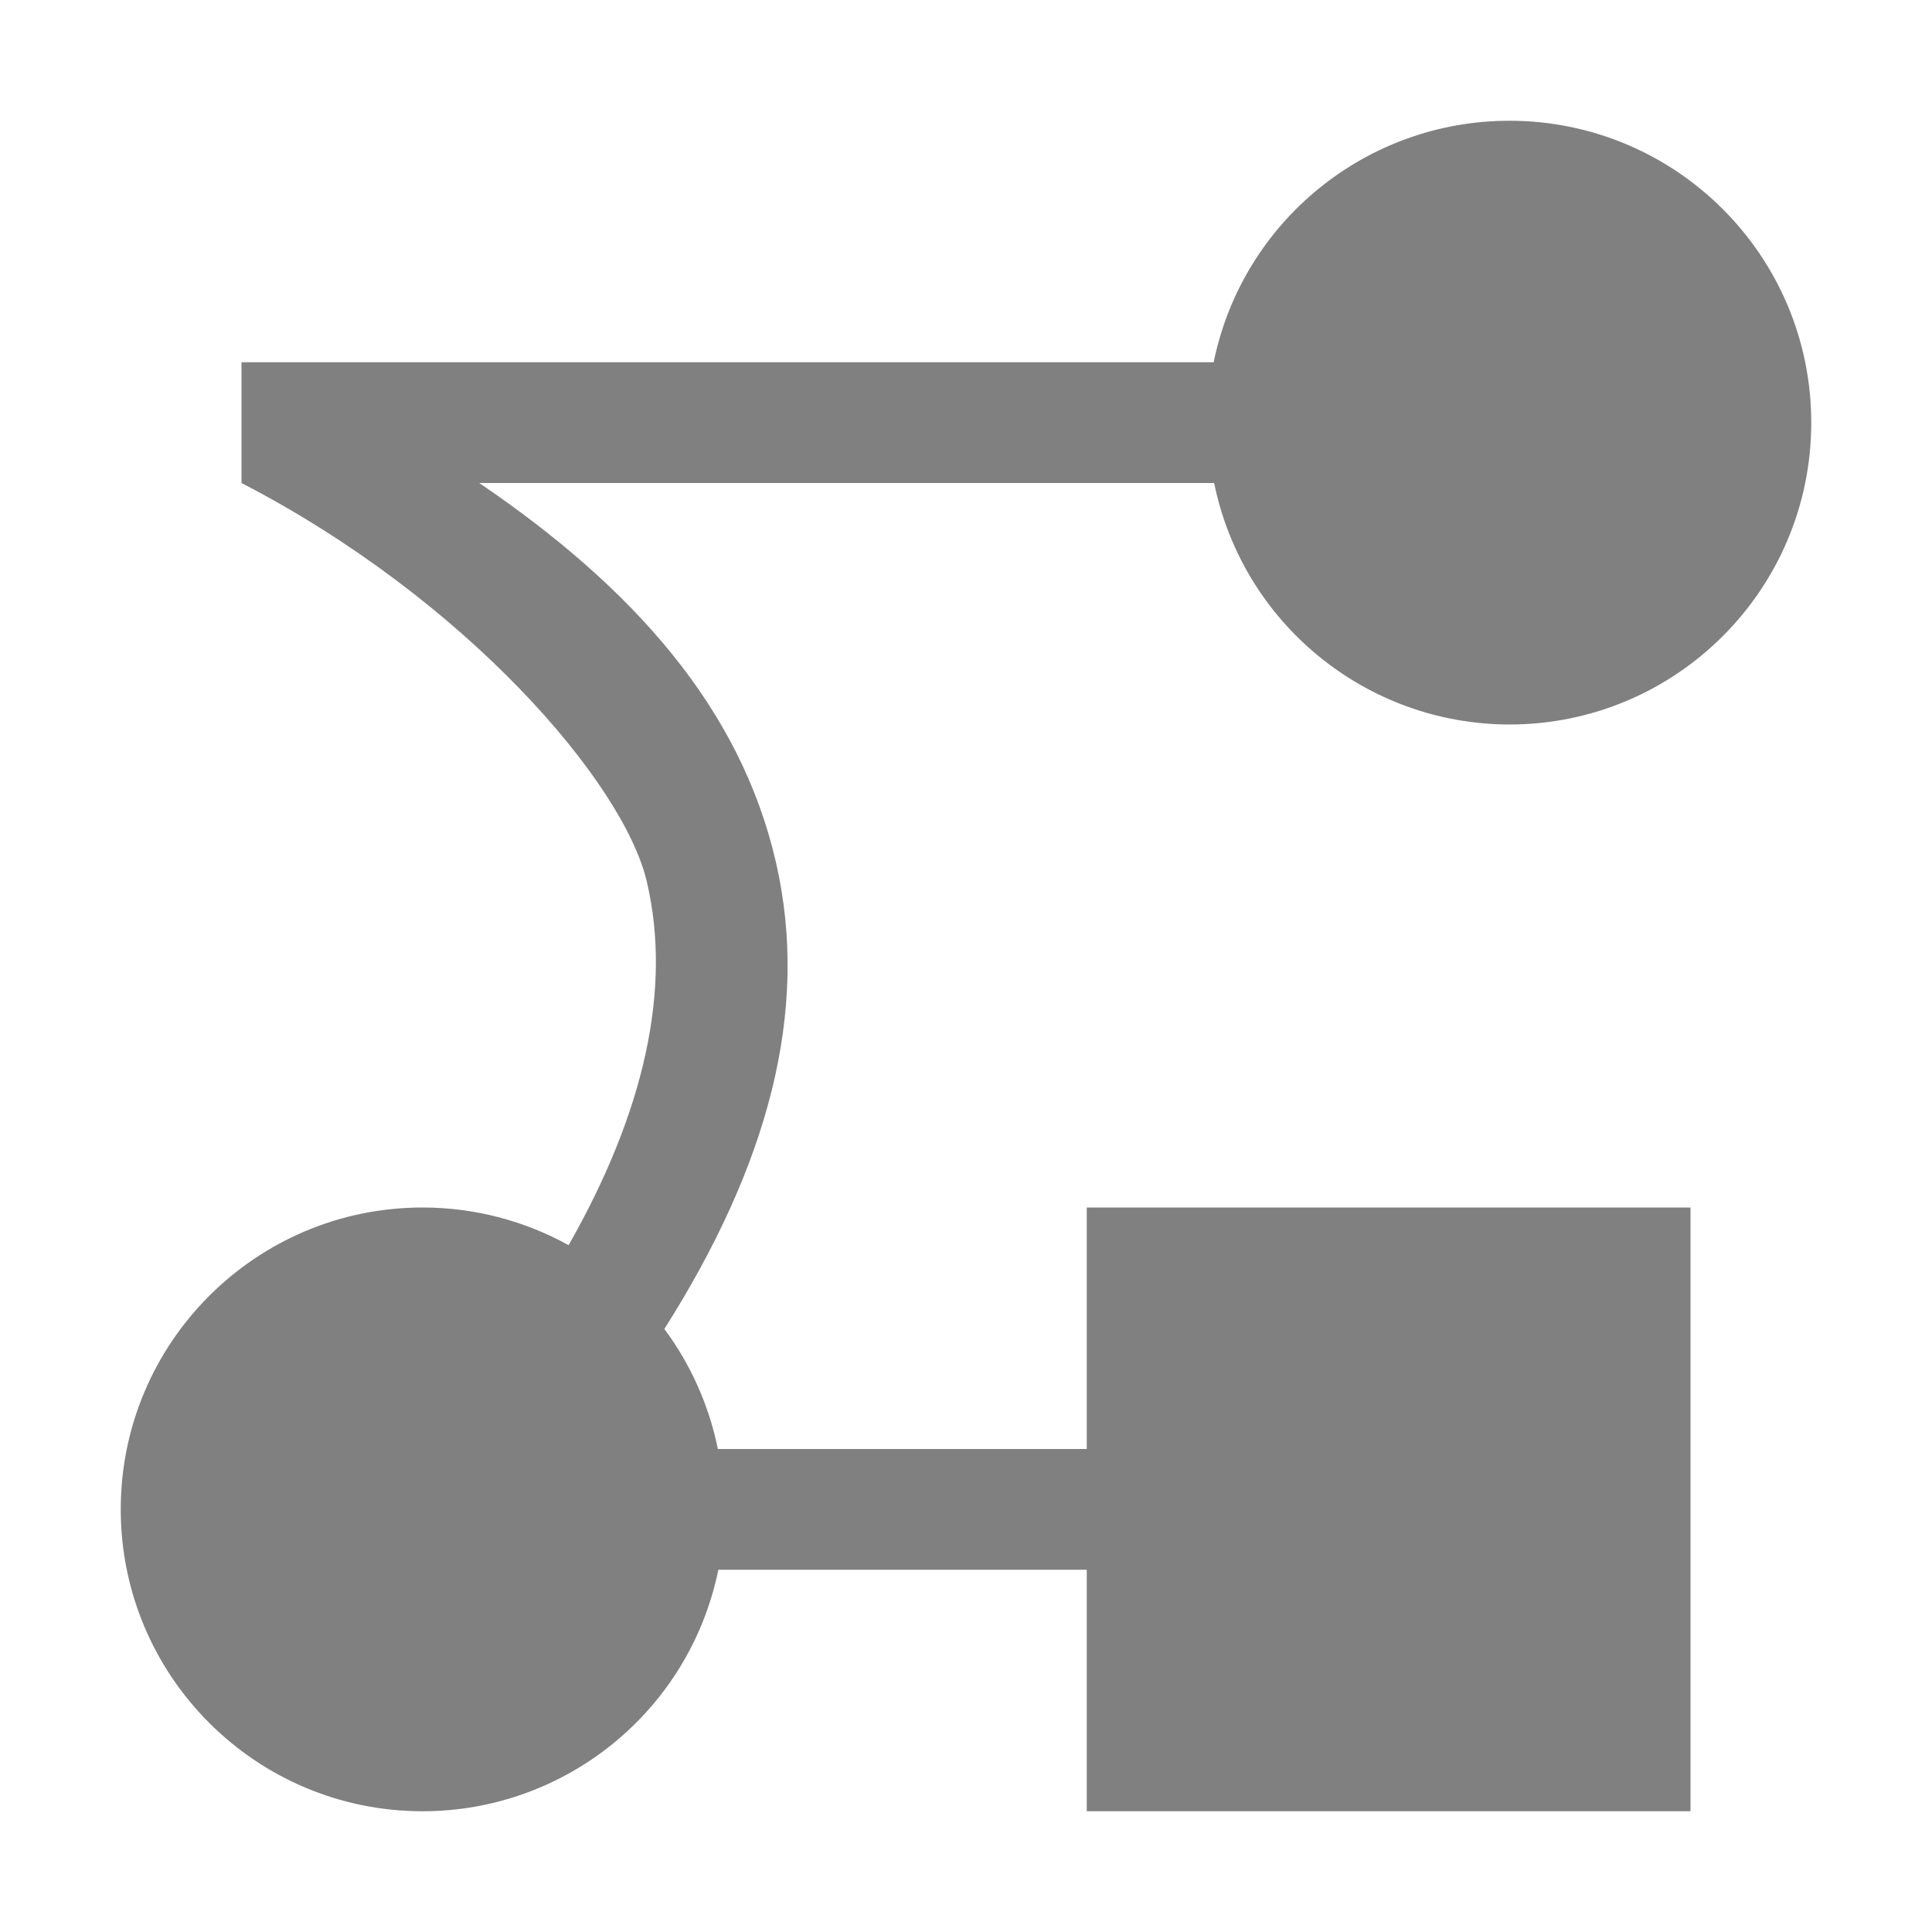
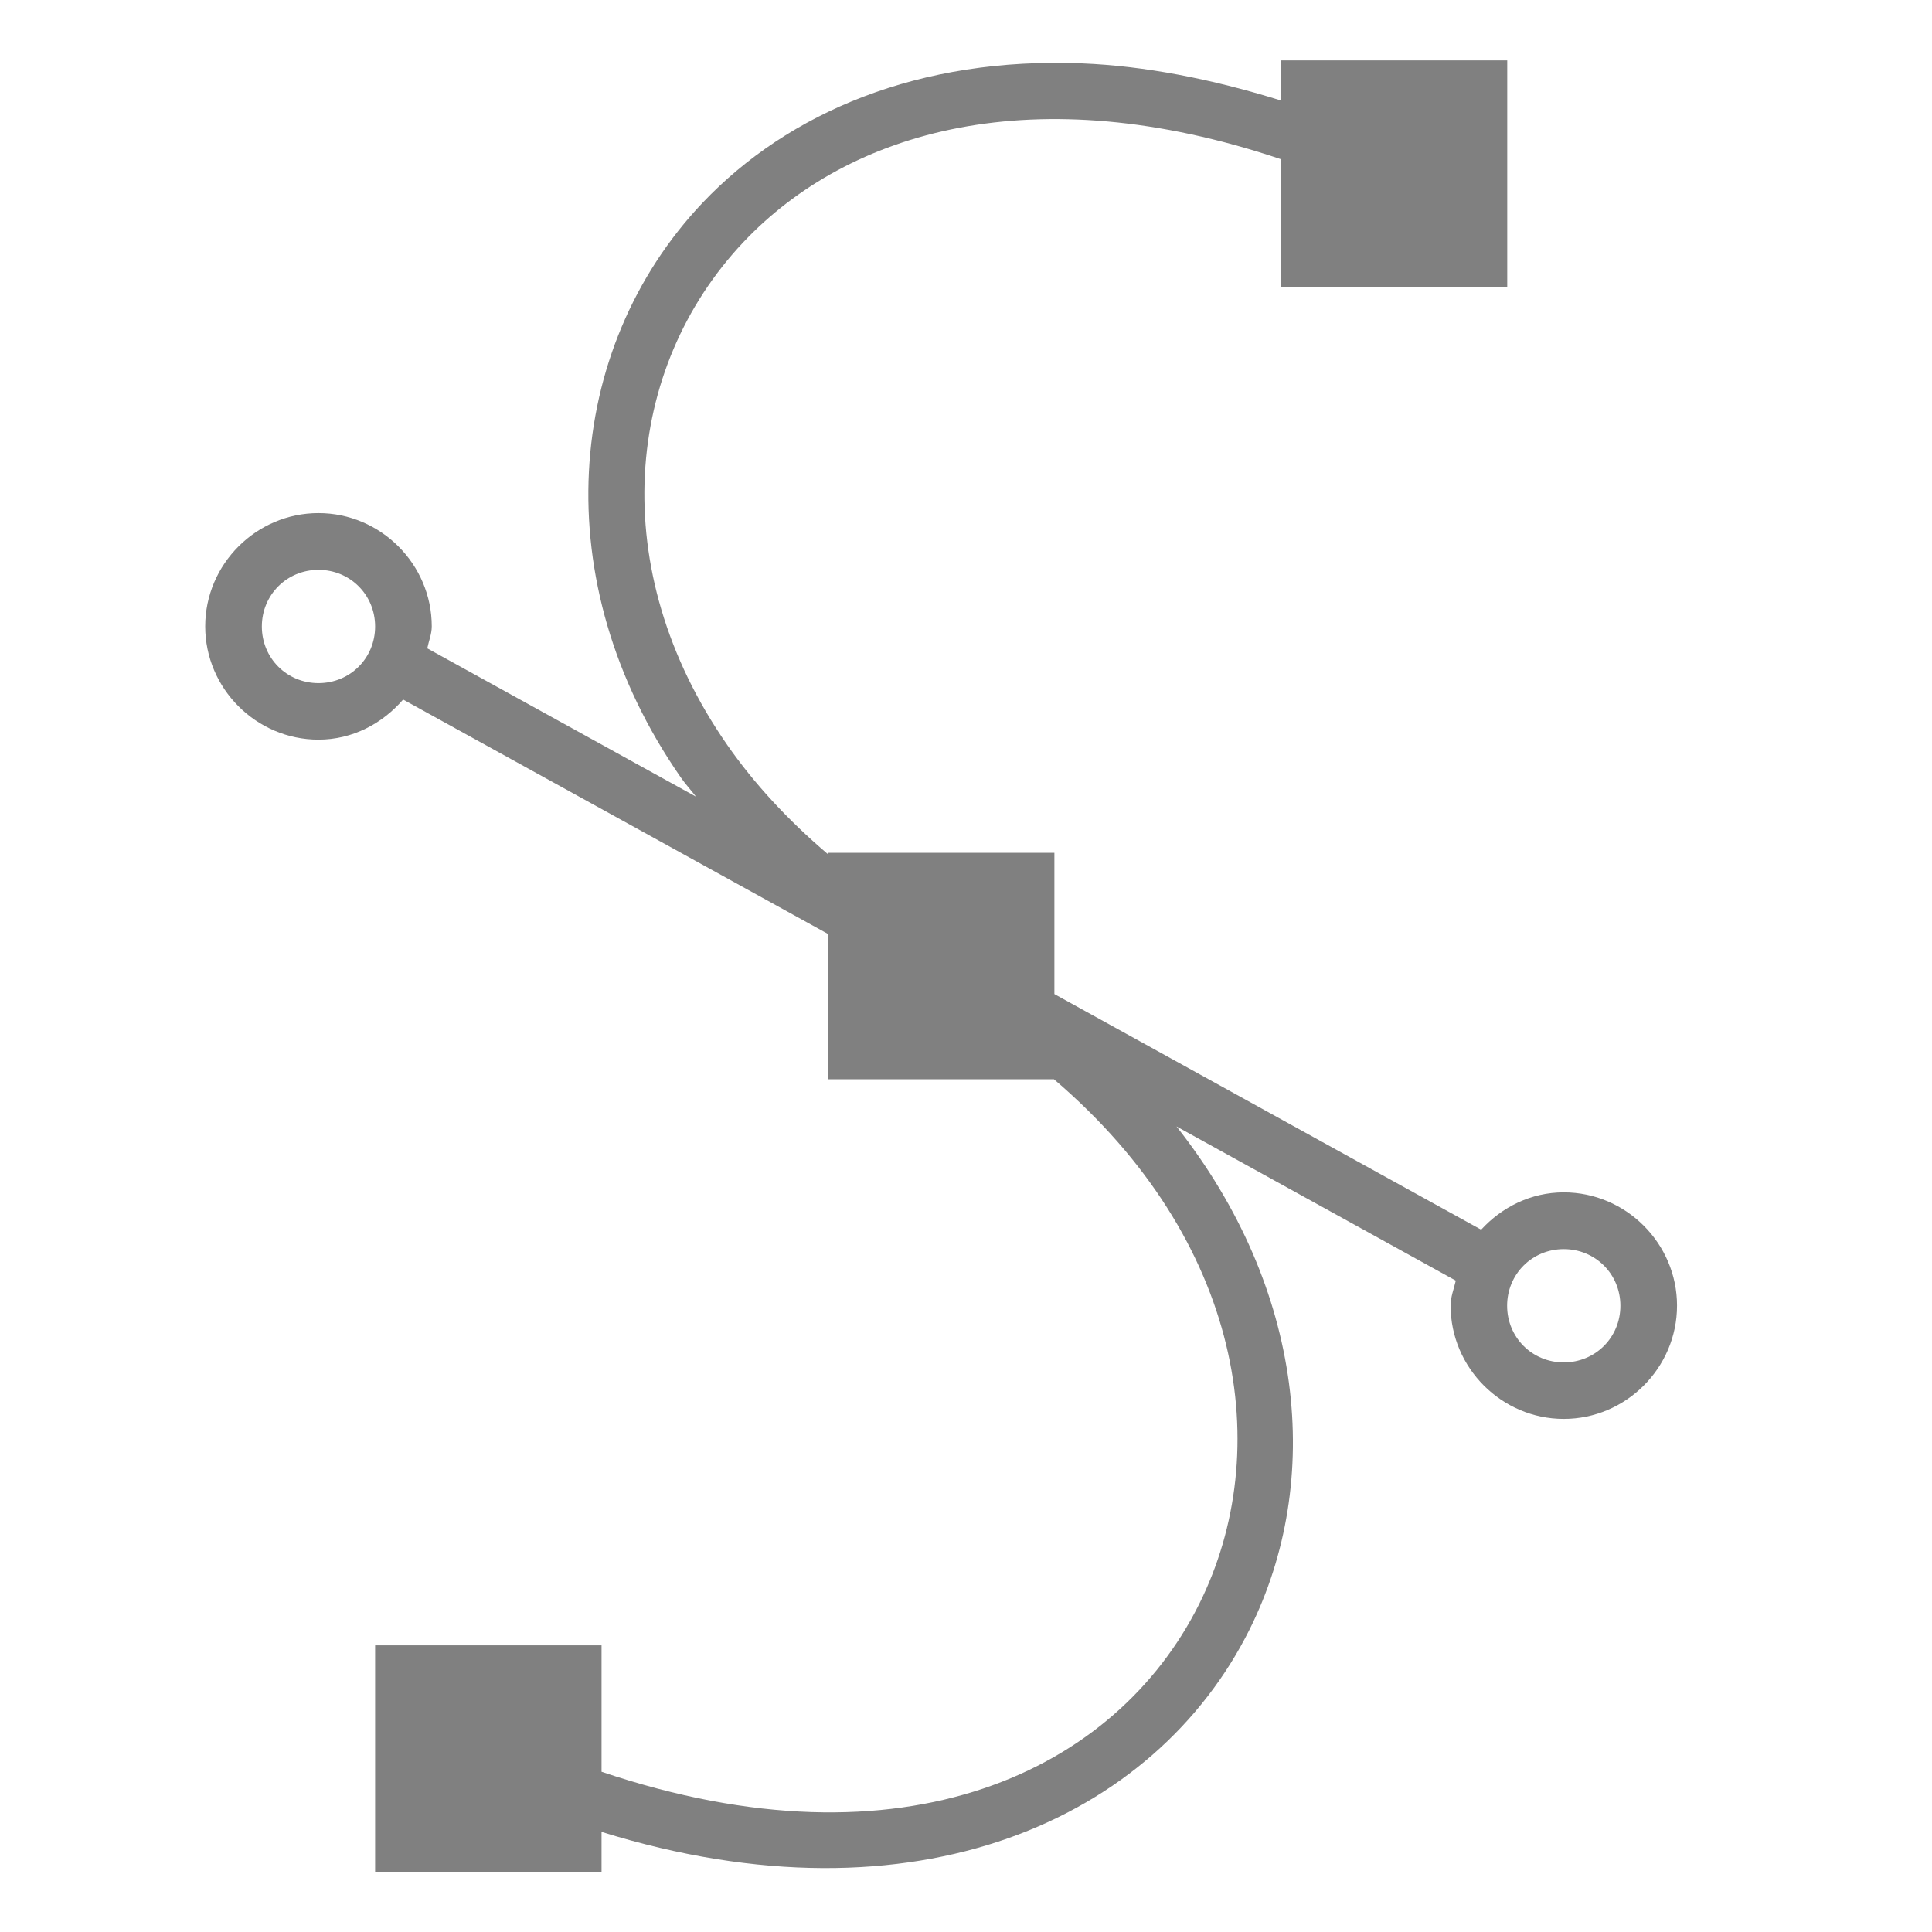
- <svg xmlns="http://www.w3.org/2000/svg" width="16" height="16" viewBox="0 0 16 16" version="1.1" id="svg7">
-   <defs id="defs3">
-     <style type="text/css" id="current-color-scheme">
-    .ColorScheme-Text { color:#5c616c; } .ColorScheme-Highlight { color:#5294e2; } .ColorScheme-ButtonBackground { color:#d3dae3; }
-   </style>
+ <svg xmlns="http://www.w3.org/2000/svg" xmlns:xlink="http://www.w3.org/1999/xlink" width="16" height="16" viewBox="0 0 4.233 4.233" version="1.1" id="svg951">
+   <defs id="defs945">
+     <clipPath clipPathUnits="userSpaceOnUse" id="clipPath983">
+       <path id="path985" d="m 325.096,237 c -2.808,0 -3.11,0.288 -3.096,3.102 V 244 v 3.898 c -0.014,2.813 0.288,3.102 3.096,3.102 h 5.808 C 333.712,251 334,250.712 334,247.898 V 244 240.102 C 334,237.288 333.712,237 330.904,237 Z" style="color:#000000;display:inline;overflow:visible;visibility:visible;opacity:1;fill:#46a926;fill-opacity:1;fill-rule:nonzero;stroke:none;stroke-width:2;stroke-miterlimit:4;stroke-dasharray:none;stroke-opacity:1;marker:none;enable-background:accumulate" />
+     </clipPath>
+     <linearGradient xlink:href="#linearGradient4246" id="linearGradient920" gradientUnits="userSpaceOnUse" gradientTransform="matrix(0,-0.00953665,-0.00953638,0,6.017959,297.1691)" x1="459.034" y1="419.233" x2="35.31" y2="207.365" />
+     <linearGradient id="linearGradient4246">
+       <stop style="stop-color:#e20e0e;stop-opacity:1" offset="0" id="stop4248" />
+       <stop style="stop-color:#f72424;stop-opacity:1" offset="1" id="stop4250" />
+     </linearGradient>
  </defs>
-   <path style="fill:#808080;opacity:1;fill-opacity:1" class="ColorScheme-Text" d="m12.5 1a2.5 2.5 0 0 0 -2.449 2h-8.051v1c1.855 0.959 3.165 2.479 3.357 3.303 0.209 0.892-0.024 1.912-0.648 3.009a2.5 2.5 0 0 0 -1.209 -0.312 2.5 2.5 0 0 0 -2.5 2.5 2.5 2.5 0 0 0 2.5 2.5 2.5 2.5 0 0 0 2.449 -2h3.051v1 1h5v-5h-5v1 1h-3.055a2.5 2.5 0 0 0 -0.443 -0.994c0.852-1.346 1.209-2.625 0.924-3.865-0.294-1.279-1.184-2.276-2.457-3.141h6.086a2.5 2.5 0 0 0 2.445 2 2.5 2.5 0 0 0 2.5 -2.5 2.5 2.5 0 0 0 -2.5 -2.5z" id="path5" />
+   <g id="layer1" transform="translate(0,-292.7667)">
+     <g style="display:inline;stroke-width:16;enable-background:new" transform="matrix(0.01653646,0,0,0.01653646,-0.7284013,292.1506)" id="g1044">
+       <g transform="matrix(1.875,0,0,1.875,-116.2549,-127.2365)" style="display:inline;enable-background:new" id="g1100">
+         <path style="color:#000000;font-style:normal;font-variant:normal;font-weight:normal;font-stretch:normal;font-size:medium;line-height:normal;font-family:sans-serif;font-variant-ligatures:normal;font-variant-position:normal;font-variant-caps:normal;font-variant-numeric:normal;font-variant-alternates:normal;font-feature-settings:normal;text-indent:0;text-align:start;text-decoration:none;text-decoration-line:none;text-decoration-style:solid;text-decoration-color:#000000;letter-spacing:normal;word-spacing:normal;text-transform:none;writing-mode:lr-tb;direction:ltr;text-orientation:mixed;dominant-baseline:auto;baseline-shift:baseline;text-anchor:start;white-space:normal;shape-padding:0;clip-rule:nonzero;display:inline;overflow:visible;visibility:visible;opacity:1;isolation:auto;mix-blend-mode:normal;color-interpolation:sRGB;color-interpolation-filters:linearRGB;solid-color:#000000;solid-opacity:1;vector-effect:none;fill:#808080;fill-opacity:1;fill-rule:evenodd;stroke:none;stroke-width:0.469;stroke-linecap:butt;stroke-linejoin:miter;stroke-miterlimit:4;stroke-dasharray:none;stroke-dashoffset:0;stroke-opacity:1;color-rendering:auto;image-rendering:auto;shape-rendering:auto;text-rendering:auto;enable-background:accumulate" d="m -0.58,-2.662 v 0.234 0.098 C -1.161,-2.511 -1.713,-2.616 -2.225,-2.637 c -1.346,-0.055 -2.431,0.403 -3.145,1.156 -1.141,1.206 -1.305,3.139 -0.178,4.758 0.037,0.054 0.085,0.105 0.125,0.158 L -7.648,2.207 c 0.012,-0.061 0.037,-0.118 0.037,-0.182 0,-0.515 -0.423,-0.938 -0.938,-0.938 -0.515,0 -0.938,0.423 -0.938,0.938 0,0.515 0.423,0.938 0.938,0.938 0.282,0 0.529,-0.133 0.701,-0.332 l 3.518,1.941 v 1.203 h 1.871 c 1.564,1.334 1.838,3.076 1.201,4.35 -0.686,1.372 -2.433,2.232 -4.947,1.385 v -1.047 h -1.875 v 0.234 1.641 h 1.875 v -0.33 c 2.611,0.81 4.585,-0.114 5.365,-1.674 0.618,-1.236 0.456,-2.825 -0.604,-4.168 l 2.313,1.277 c -0.016,0.069 -0.043,0.134 -0.043,0.207 0,0.515 0.423,0.938 0.937,0.938 0.515,0 0.938,-0.423 0.938,-0.938 0,-0.515 -0.423,-0.938 -0.938,-0.938 -0.272,0 -0.512,0.122 -0.684,0.309 L -2.455,5.07 V 3.9 h -1.875 v 0.012 C -4.665,3.627 -4.943,3.324 -5.162,3.01 c -1.016,-1.459 -0.853,-3.126 0.133,-4.168 0.87,-0.92 2.406,-1.373 4.449,-0.686 v 1.057 H 1.295 V -2.662 Z m -7.969,4.219 c 0.262,0 0.469,0.207 0.469,0.469 0,0.262 -0.207,0.469 -0.469,0.469 -0.262,0 -0.469,-0.207 -0.469,-0.469 0,-0.262 0.207,-0.469 0.469,-0.469 z m 10.312,5.625 c 0.262,0 0.469,0.207 0.469,0.469 0,0.262 -0.207,0.469 -0.469,0.469 -0.262,0 -0.469,-0.207 -0.469,-0.469 0,-0.262 0.207,-0.469 0.469,-0.469 z" transform="matrix(8.533333,0,0,8.533333,180.9517,114.711)" id="path1063" />
+       </g>
+     </g>
+   </g>
</svg>
